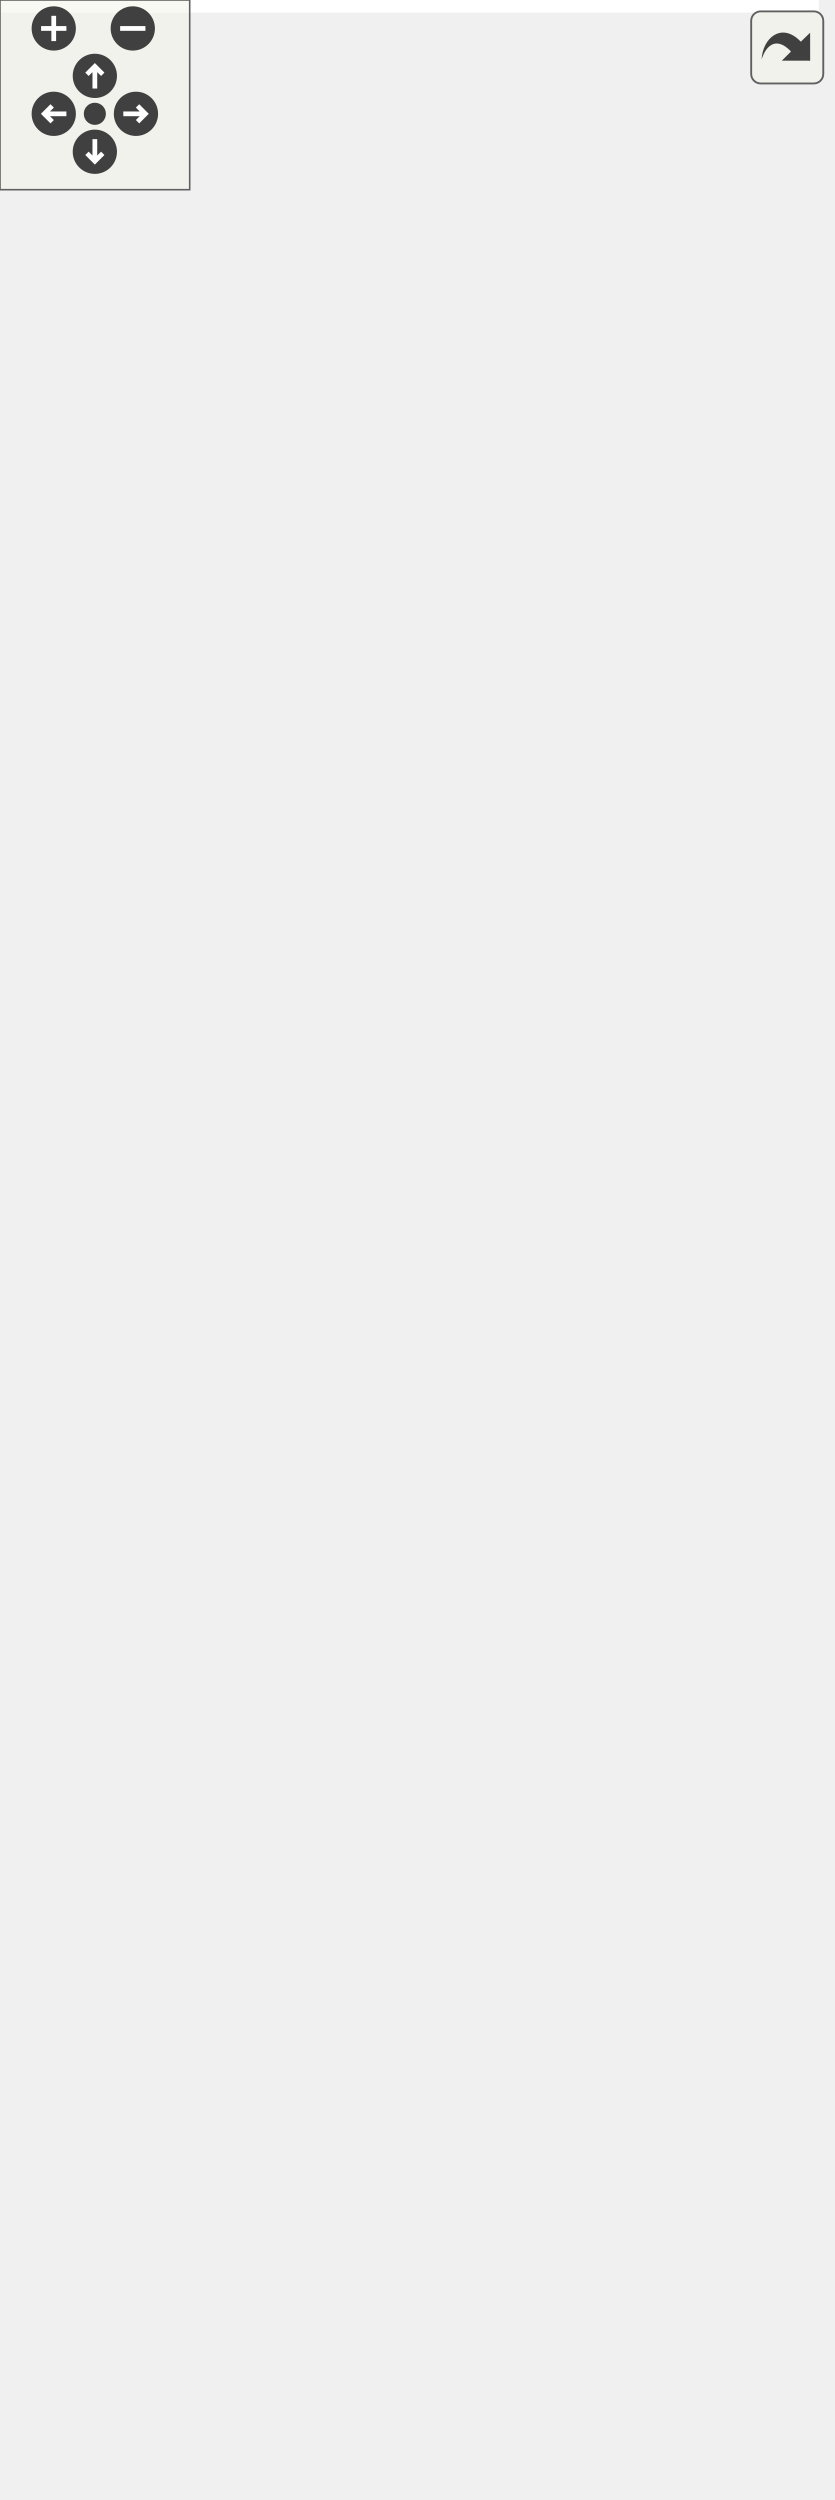
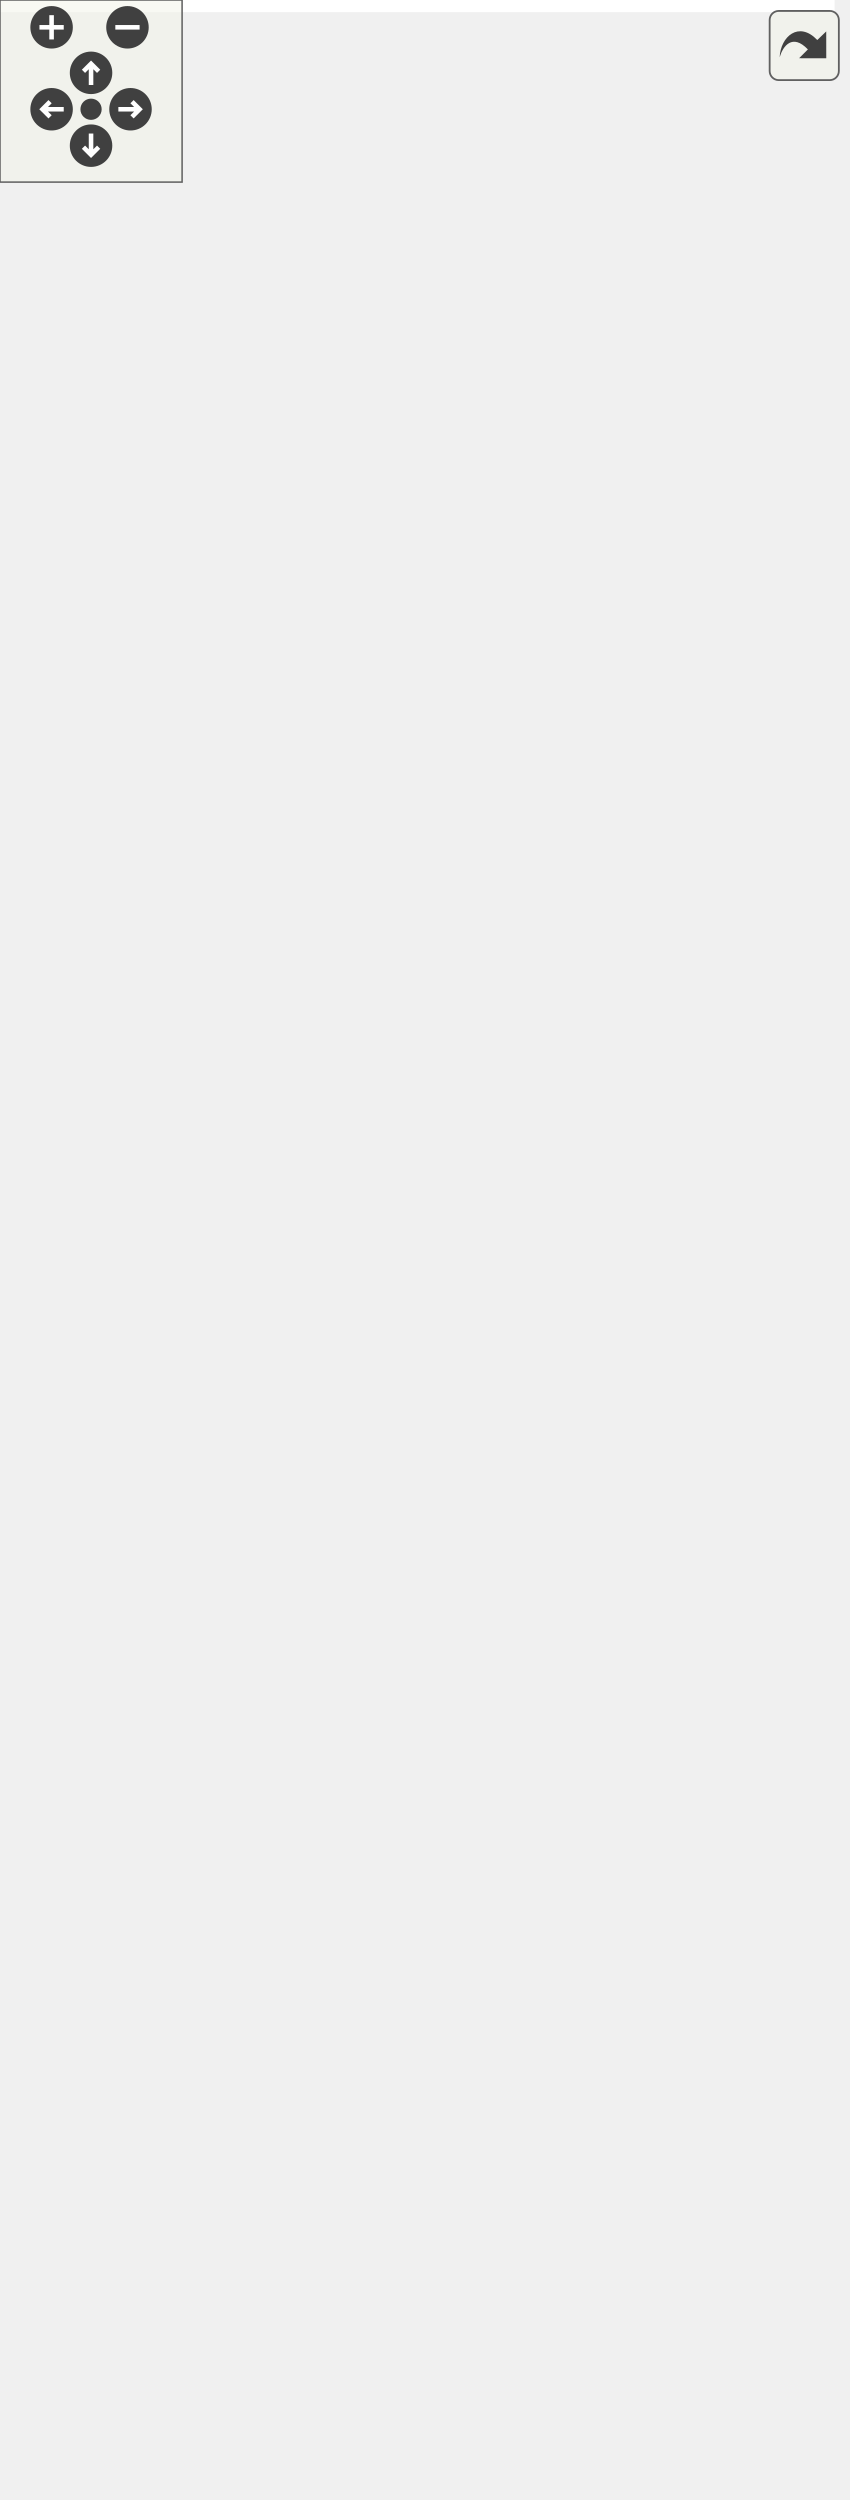
<svg xmlns="http://www.w3.org/2000/svg" xmlns:xlink="http://www.w3.org/1999/xlink" id="main" version="1.1" xml:space="preserve">
  <style type="text/css">
.edge:hover path { stroke: red; }
.edge:hover polygon { stroke: red; fill: red; }
</style>
  <defs>
    <circle id="rim" cx="0" cy="0" r="7" />
    <circle id="rim2" cx="0" cy="0" r="3.5" />
    <g id="zoomPlus">
      <use xlink:href="#rim" fill="#404040">
        <set attributeName="fill" to="#808080" begin="zoomplus.mouseover" end="zoomplus.mouseout" />
      </use>
      <path d="M-4,0h8M0,-4v8" fill="none" stroke="white" stroke-width="1.5" pointer-events="none" />
    </g>
    <g id="zoomMin">
      <use xlink:href="#rim" fill="#404040">
        <set attributeName="fill" to="#808080" begin="zoomminus.mouseover" end="zoomminus.mouseout" />
      </use>
      <path d="M-4,0h8" fill="none" stroke="white" stroke-width="1.5" pointer-events="none" />
    </g>
    <g id="dirArrow">
      <path fill="none" stroke="white" stroke-width="1.5" d="M0,-3.0v7 M-2.5,-0.5L0,-3.0L2.5,-0.5" />
    </g>
    <g id="resetDef">
      <use xlink:href="#rim2" fill="#404040">
        <set attributeName="fill" to="#808080" begin="reset.mouseover" end="reset.mouseout" />
      </use>
    </g>
  </defs>
  <svg id="graph" class="graph">
    <g id="viewport">
-       <polygon fill="white" stroke="transparent" points="-4,4 -4,-730 259,-730 259,4 -4,4" />
+       <polygon fill="white" stroke="transparent" points="-4,4 -4,-763 275,-763 275,4 -4,4" />
      <g id="node1" class="node">
        <g id="a_node1">
          <a xlink:title=" ">
            <polygon fill="#bfbfbf" stroke="black" points="0,-0.5 0,-156.5 158,-156.5 158,-0.5 0,-0.5" />
            <text text-anchor="middle" x="79" y="-144.5" font-family="Helvetica,sans-Serif" font-size="10.00">pocketmine\block\tile\Sign</text>
            <polyline fill="none" stroke="black" points="0,-137.5 158,-137.5 " />
            <text text-anchor="start" x="8" y="-125.5" font-family="Helvetica,sans-Serif" font-size="10.00"># $editorEntityRuntimeId</text>
            <text text-anchor="start" x="8" y="-114.5" font-family="Helvetica,sans-Serif" font-size="10.00"># $text</text>
            <polyline fill="none" stroke="black" points="0,-107.5 158,-107.5 " />
            <text text-anchor="start" x="8" y="-95.5" font-family="Helvetica,sans-Serif" font-size="10.00">+ __construct()</text>
            <text text-anchor="start" x="8" y="-84.5" font-family="Helvetica,sans-Serif" font-size="10.00">+ getEditorEntityRuntimeId()</text>
            <text text-anchor="start" x="8" y="-73.5" font-family="Helvetica,sans-Serif" font-size="10.00">+ getText()</text>
            <text text-anchor="start" x="8" y="-62.5" font-family="Helvetica,sans-Serif" font-size="10.00">+ readSaveData()</text>
            <text text-anchor="start" x="8" y="-51.5" font-family="Helvetica,sans-Serif" font-size="10.00">+ setEditorEntityRuntimeId()</text>
            <text text-anchor="start" x="8" y="-40.5" font-family="Helvetica,sans-Serif" font-size="10.00">+ setText()</text>
            <text text-anchor="start" x="8" y="-29.5" font-family="Helvetica,sans-Serif" font-size="10.00">+ fixTextBlob()</text>
            <text text-anchor="start" x="8" y="-18.5" font-family="Helvetica,sans-Serif" font-size="10.00"># addAdditionalSpawnData()</text>
            <text text-anchor="start" x="8" y="-7.5" font-family="Helvetica,sans-Serif" font-size="10.00"># writeSaveData()</text>
          </a>
        </g>
      </g>
      <g id="node2" class="node">
        <g id="a_node2">
          <a xlink:href="../../dc/d0b/classpocketmine_1_1block_1_1tile_1_1_spawnable.html" target="_top" xlink:title=" ">
-             <polygon fill="white" stroke="#bfbfbf" points="71,-194.5 71,-317.5 255,-317.5 255,-194.5 71,-194.5" />
-             <text text-anchor="start" x="79" y="-305.5" font-family="Helvetica,sans-Serif" font-size="10.00">pocketmine\block\tile</text>
-             <text text-anchor="middle" x="163" y="-294.5" font-family="Helvetica,sans-Serif" font-size="10.00">\Spawnable</text>
-             <polyline fill="none" stroke="#bfbfbf" points="71,-287.5 255,-287.5 " />
-             <text text-anchor="middle" x="163" y="-275.5" font-family="Helvetica,sans-Serif" font-size="10.00"> </text>
-             <polyline fill="none" stroke="#bfbfbf" points="71,-268.5 255,-268.5 " />
-             <text text-anchor="start" x="79" y="-256.5" font-family="Helvetica,sans-Serif" font-size="10.00">+ clearSpawnCompoundCache()</text>
-             <text text-anchor="start" x="79" y="-245.5" font-family="Helvetica,sans-Serif" font-size="10.00">+ getSerializedSpawnCompound()</text>
-             <text text-anchor="start" x="79" y="-234.5" font-family="Helvetica,sans-Serif" font-size="10.00">+ getSpawnCompound()</text>
-             <text text-anchor="start" x="79" y="-223.5" font-family="Helvetica,sans-Serif" font-size="10.00">+ isDirty()</text>
-             <text text-anchor="start" x="79" y="-212.5" font-family="Helvetica,sans-Serif" font-size="10.00">+ setDirty()</text>
-             <text text-anchor="start" x="79" y="-201.5" font-family="Helvetica,sans-Serif" font-size="10.00"># addAdditionalSpawnData()</text>
+             <polygon fill="white" stroke="#bfbfbf" points="87,-194.5 87,-317.5 271,-317.5 271,-194.5 87,-194.5" />
+             <text text-anchor="start" x="95" y="-305.5" font-family="Helvetica,sans-Serif" font-size="10.00">pocketmine\block\tile</text>
+             <text text-anchor="middle" x="179" y="-294.5" font-family="Helvetica,sans-Serif" font-size="10.00">\Spawnable</text>
+             <polyline fill="none" stroke="#bfbfbf" points="87,-287.5 271,-287.5 " />
+             <text text-anchor="middle" x="179" y="-275.5" font-family="Helvetica,sans-Serif" font-size="10.00"> </text>
+             <polyline fill="none" stroke="#bfbfbf" points="87,-268.5 271,-268.5 " />
+             <text text-anchor="start" x="95" y="-256.5" font-family="Helvetica,sans-Serif" font-size="10.00">+ clearSpawnCompoundCache()</text>
+             <text text-anchor="start" x="95" y="-245.5" font-family="Helvetica,sans-Serif" font-size="10.00">+ getSerializedSpawnCompound()</text>
+             <text text-anchor="start" x="95" y="-234.5" font-family="Helvetica,sans-Serif" font-size="10.00">+ getSpawnCompound()</text>
+             <text text-anchor="start" x="95" y="-223.5" font-family="Helvetica,sans-Serif" font-size="10.00">+ isDirty()</text>
+             <text text-anchor="start" x="95" y="-212.5" font-family="Helvetica,sans-Serif" font-size="10.00">+ setDirty()</text>
+             <text text-anchor="start" x="95" y="-201.5" font-family="Helvetica,sans-Serif" font-size="10.00"># addAdditionalSpawnData()</text>
          </a>
        </g>
      </g>
      <g id="edge1" class="edge">
-         <path fill="none" stroke="midnightblue" d="M129.46,-184.93C125.01,-175.64 120.43,-166.07 115.93,-156.67" />
-         <polygon fill="none" stroke="midnightblue" points="126.38,-186.6 133.86,-194.11 132.7,-183.58 126.38,-186.6" />
+         <path fill="none" stroke="midnightblue" d="M139.24,-185.22C133.89,-175.84 128.38,-166.17 122.97,-156.67" />
+         <polygon fill="none" stroke="midnightblue" points="136.31,-187.16 144.31,-194.11 142.4,-183.69 136.31,-187.16" />
      </g>
      <g id="node3" class="node">
        <g id="a_node3">
          <a xlink:href="../../d9/d74/classpocketmine_1_1block_1_1tile_1_1_tile.html" target="_top" xlink:title=" ">
-             <polygon fill="white" stroke="#bfbfbf" points="73,-376.5 73,-587.5 223,-587.5 223,-376.5 73,-376.5" />
-             <text text-anchor="middle" x="148" y="-575.5" font-family="Helvetica,sans-Serif" font-size="10.00">pocketmine\block\tile\Tile</text>
-             <polyline fill="none" stroke="#bfbfbf" points="73,-568.5 223,-568.5 " />
-             <text text-anchor="start" x="81" y="-556.5" font-family="Helvetica,sans-Serif" font-size="10.00">+ $closed</text>
-             <text text-anchor="start" x="81" y="-545.5" font-family="Helvetica,sans-Serif" font-size="10.00"># $position</text>
-             <text text-anchor="start" x="81" y="-534.5" font-family="Helvetica,sans-Serif" font-size="10.00"># $timings</text>
-             <polyline fill="none" stroke="#bfbfbf" points="73,-527.5 223,-527.5 " />
-             <text text-anchor="start" x="81" y="-515.5" font-family="Helvetica,sans-Serif" font-size="10.00">+ __construct()</text>
-             <text text-anchor="start" x="81" y="-504.5" font-family="Helvetica,sans-Serif" font-size="10.00">+ __destruct()</text>
-             <text text-anchor="start" x="81" y="-493.5" font-family="Helvetica,sans-Serif" font-size="10.00">+ close()</text>
-             <text text-anchor="start" x="81" y="-482.5" font-family="Helvetica,sans-Serif" font-size="10.00">+ copyDataFromItem()</text>
-             <text text-anchor="start" x="81" y="-471.5" font-family="Helvetica,sans-Serif" font-size="10.00">+ getBlock()</text>
-             <text text-anchor="start" x="81" y="-460.5" font-family="Helvetica,sans-Serif" font-size="10.00">+ getCleanedNBT()</text>
-             <text text-anchor="start" x="81" y="-449.5" font-family="Helvetica,sans-Serif" font-size="10.00">+ getPosition()</text>
-             <text text-anchor="start" x="81" y="-438.5" font-family="Helvetica,sans-Serif" font-size="10.00">+ isClosed()</text>
-             <text text-anchor="start" x="81" y="-427.5" font-family="Helvetica,sans-Serif" font-size="10.00">+ onBlockDestroyed()</text>
-             <text text-anchor="start" x="81" y="-416.5" font-family="Helvetica,sans-Serif" font-size="10.00">+ readSaveData()</text>
-             <text text-anchor="start" x="81" y="-405.5" font-family="Helvetica,sans-Serif" font-size="10.00">+ saveNBT()</text>
-             <text text-anchor="start" x="81" y="-394.5" font-family="Helvetica,sans-Serif" font-size="10.00"># onBlockDestroyedHook()</text>
-             <text text-anchor="start" x="81" y="-383.5" font-family="Helvetica,sans-Serif" font-size="10.00"># writeSaveData()</text>
+             <polygon fill="white" stroke="#bfbfbf" points="96,-409.5 96,-620.5 246,-620.5 246,-409.5 96,-409.5" />
+             <text text-anchor="middle" x="171" y="-608.5" font-family="Helvetica,sans-Serif" font-size="10.00">pocketmine\block\tile\Tile</text>
+             <polyline fill="none" stroke="#bfbfbf" points="96,-601.5 246,-601.5 " />
+             <text text-anchor="start" x="104" y="-589.5" font-family="Helvetica,sans-Serif" font-size="10.00">+ $closed</text>
+             <text text-anchor="start" x="104" y="-578.5" font-family="Helvetica,sans-Serif" font-size="10.00"># $position</text>
+             <text text-anchor="start" x="104" y="-567.5" font-family="Helvetica,sans-Serif" font-size="10.00"># $timings</text>
+             <polyline fill="none" stroke="#bfbfbf" points="96,-560.5 246,-560.5 " />
+             <text text-anchor="start" x="104" y="-548.5" font-family="Helvetica,sans-Serif" font-size="10.00">+ __construct()</text>
+             <text text-anchor="start" x="104" y="-537.5" font-family="Helvetica,sans-Serif" font-size="10.00">+ __destruct()</text>
+             <text text-anchor="start" x="104" y="-526.5" font-family="Helvetica,sans-Serif" font-size="10.00">+ close()</text>
+             <text text-anchor="start" x="104" y="-515.5" font-family="Helvetica,sans-Serif" font-size="10.00">+ copyDataFromItem()</text>
+             <text text-anchor="start" x="104" y="-504.5" font-family="Helvetica,sans-Serif" font-size="10.00">+ getBlock()</text>
+             <text text-anchor="start" x="104" y="-493.5" font-family="Helvetica,sans-Serif" font-size="10.00">+ getCleanedNBT()</text>
+             <text text-anchor="start" x="104" y="-482.5" font-family="Helvetica,sans-Serif" font-size="10.00">+ getPosition()</text>
+             <text text-anchor="start" x="104" y="-471.5" font-family="Helvetica,sans-Serif" font-size="10.00">+ isClosed()</text>
+             <text text-anchor="start" x="104" y="-460.5" font-family="Helvetica,sans-Serif" font-size="10.00">+ onBlockDestroyed()</text>
+             <text text-anchor="start" x="104" y="-449.5" font-family="Helvetica,sans-Serif" font-size="10.00">+ readSaveData()</text>
+             <text text-anchor="start" x="104" y="-438.5" font-family="Helvetica,sans-Serif" font-size="10.00">+ saveNBT()</text>
+             <text text-anchor="start" x="104" y="-427.5" font-family="Helvetica,sans-Serif" font-size="10.00"># onBlockDestroyedHook()</text>
+             <text text-anchor="start" x="104" y="-416.5" font-family="Helvetica,sans-Serif" font-size="10.00"># writeSaveData()</text>
          </a>
        </g>
      </g>
      <g id="edge2" class="edge">
-         <path fill="none" stroke="midnightblue" d="M155.71,-365.87C156.82,-349.25 157.93,-332.72 158.93,-317.75" />
-         <polygon fill="none" stroke="midnightblue" points="152.19,-366 155.02,-376.21 159.18,-366.47 152.19,-366" />
+         <path fill="none" stroke="midnightblue" d="M186.41,-399.27C186.63,-396.48 186.82,-393.73 187,-391 188.58,-366.61 188.23,-360.41 187,-336 186.7,-330.08 186.28,-323.92 185.78,-317.77" />
+         <polygon fill="none" stroke="midnightblue" points="182.9,-399.15 185.54,-409.41 189.88,-399.74 182.9,-399.15" />
      </g>
      <g id="node4" class="node">
        <g id="a_node4">
          <a xlink:title=" ">
-             <polygon fill="white" stroke="#bfbfbf" points="37.5,-668.5 37.5,-725.5 80.5,-725.5 80.5,-668.5 37.5,-668.5" />
-             <text text-anchor="middle" x="59" y="-713.5" font-family="Helvetica,sans-Serif" font-size="10.00">const</text>
-             <polyline fill="none" stroke="#bfbfbf" points="37.5,-706.5 80.5,-706.5 " />
-             <text text-anchor="middle" x="59" y="-694.5" font-family="Helvetica,sans-Serif" font-size="10.00"> </text>
-             <polyline fill="none" stroke="#bfbfbf" points="37.5,-687.5 80.5,-687.5 " />
-             <text text-anchor="middle" x="59" y="-675.5" font-family="Helvetica,sans-Serif" font-size="10.00"> </text>
+             <polygon fill="white" stroke="#bfbfbf" points="32.5,-701.5 32.5,-758.5 75.5,-758.5 75.5,-701.5 32.5,-701.5" />
+             <text text-anchor="middle" x="54" y="-746.5" font-family="Helvetica,sans-Serif" font-size="10.00">const</text>
+             <polyline fill="none" stroke="#bfbfbf" points="32.5,-739.5 75.5,-739.5 " />
+             <text text-anchor="middle" x="54" y="-727.5" font-family="Helvetica,sans-Serif" font-size="10.00"> </text>
+             <polyline fill="none" stroke="#bfbfbf" points="32.5,-720.5 75.5,-720.5 " />
+             <text text-anchor="middle" x="54" y="-708.5" font-family="Helvetica,sans-Serif" font-size="10.00"> </text>
          </a>
        </g>
      </g>
      <g id="edge4" class="edge">
-         <path fill="none" stroke="#404040" d="M57.66,-668.45C54.28,-592.61 46.76,-374.42 62,-194 62.7,-185.77 63.61,-177.22 64.64,-168.68" />
-         <polygon fill="none" stroke="#404040" points="64.66,-168.54 61.46,-162.08 66.19,-156.64 69.39,-163.1 64.66,-168.54" />
-         <text text-anchor="middle" x="101.5" y="-350" font-family="Helvetica,sans-Serif" font-size="10.00"> +TAG_TEXT_BLOB</text>
-         <text text-anchor="middle" x="101.5" y="-339" font-family="Helvetica,sans-Serif" font-size="10.00">+TAG_TEXT_LINE</text>
+         <path fill="none" stroke="#404040" d="M50.13,-701.32C41.71,-637.06 23.35,-472.81 35,-336 39.78,-279.85 50.35,-217.54 59.93,-168.39" />
+         <polygon fill="none" stroke="#404040" points="59.95,-168.28 57.18,-161.62 62.27,-156.51 65.03,-163.17 59.95,-168.28" />
+         <text text-anchor="middle" x="109" y="-383" font-family="Helvetica,sans-Serif" font-size="10.00"> +TAG_GLOWING_TEXT</text>
+         <text text-anchor="middle" x="109" y="-372" font-family="Helvetica,sans-Serif" font-size="10.00">+TAG_LEGACY_BUG_RESOLVE</text>
+         <text text-anchor="middle" x="109" y="-361" font-family="Helvetica,sans-Serif" font-size="10.00">+TAG_TEXT_BLOB</text>
+         <text text-anchor="middle" x="109" y="-350" font-family="Helvetica,sans-Serif" font-size="10.00">+TAG_TEXT_COLOR</text>
+         <text text-anchor="middle" x="109" y="-339" font-family="Helvetica,sans-Serif" font-size="10.00">+TAG_TEXT_LINE</text>
      </g>
      <g id="edge3" class="edge">
-         <path fill="none" stroke="#404040" d="M70.64,-668.15C78.26,-649.9 88.8,-624.68 99.65,-598.73" />
-         <polygon fill="none" stroke="#404040" points="99.68,-598.65 98.3,-591.57 104.3,-587.57 105.68,-594.65 99.68,-598.65" />
-         <text text-anchor="middle" x="118.5" y="-642" font-family="Helvetica,sans-Serif" font-size="10.00"> +TAG_ID</text>
-         <text text-anchor="middle" x="118.5" y="-631" font-family="Helvetica,sans-Serif" font-size="10.00">+TAG_X</text>
-         <text text-anchor="middle" x="118.5" y="-620" font-family="Helvetica,sans-Serif" font-size="10.00">+TAG_Y</text>
-         <text text-anchor="middle" x="118.5" y="-609" font-family="Helvetica,sans-Serif" font-size="10.00">+TAG_Z</text>
+         <path fill="none" stroke="#404040" d="M69.3,-701.15C79.37,-682.82 93.3,-657.46 107.62,-631.38" />
+         <polygon fill="none" stroke="#404040" points="107.78,-631.09 107.16,-623.91 113.56,-620.57 114.17,-627.76 107.78,-631.09" />
+         <text text-anchor="middle" x="125.5" y="-675" font-family="Helvetica,sans-Serif" font-size="10.00"> +TAG_ID</text>
+         <text text-anchor="middle" x="125.5" y="-664" font-family="Helvetica,sans-Serif" font-size="10.00">+TAG_X</text>
+         <text text-anchor="middle" x="125.5" y="-653" font-family="Helvetica,sans-Serif" font-size="10.00">+TAG_Y</text>
+         <text text-anchor="middle" x="125.5" y="-642" font-family="Helvetica,sans-Serif" font-size="10.00">+TAG_Z</text>
      </g>
    </g>
  </svg>
  <g id="navigator" transform="translate(0 0)" fill="#404254">
    <rect fill="#f2f5e9" fill-opacity="0.5" stroke="#606060" stroke-width=".5" x="0" y="0" width="60" height="60" />
    <use id="zoomplus" xlink:href="#zoomPlus" x="17" y="9" />
    <use id="zoomminus" xlink:href="#zoomMin" x="42" y="9" />
    <use id="reset" xlink:href="#resetDef" x="30" y="36" />
    <g id="arrowUp" xlink:href="#dirArrow" transform="translate(30 24)">
      <use xlink:href="#rim" fill="#404040">
        <set attributeName="fill" to="#808080" begin="arrowUp.mouseover" end="arrowUp.mouseout" />
      </use>
      <path fill="none" stroke="white" stroke-width="1.5" d="M0,-3.0v7 M-2.5,-0.5L0,-3.0L2.5,-0.5" />
    </g>
    <g id="arrowRight" xlink:href="#dirArrow" transform="rotate(90) translate(36 -43)">
      <use xlink:href="#rim" fill="#404040">
        <set attributeName="fill" to="#808080" begin="arrowRight.mouseover" end="arrowRight.mouseout" />
      </use>
      <path fill="none" stroke="white" stroke-width="1.5" d="M0,-3.0v7 M-2.5,-0.5L0,-3.0L2.5,-0.5" />
    </g>
    <g id="arrowDown" xlink:href="#dirArrow" transform="rotate(180) translate(-30 -48)">
      <use xlink:href="#rim" fill="#404040">
        <set attributeName="fill" to="#808080" begin="arrowDown.mouseover" end="arrowDown.mouseout" />
      </use>
      <path fill="none" stroke="white" stroke-width="1.5" d="M0,-3.0v7 M-2.5,-0.5L0,-3.0L2.5,-0.5" />
    </g>
    <g id="arrowLeft" xlink:href="#dirArrow" transform="rotate(270) translate(-36 17)">
      <use xlink:href="#rim" fill="#404040">
        <set attributeName="fill" to="#808080" begin="arrowLeft.mouseover" end="arrowLeft.mouseout" />
      </use>
      <path fill="none" stroke="white" stroke-width="1.5" d="M0,-3.0v7 M-2.5,-0.5L0,-3.0L2.5,-0.5" />
    </g>
  </g>
  <svg viewBox="0 0 15 15" width="100%" height="30px" preserveAspectRatio="xMaxYMin meet">
    <g id="arrow_out" transform="scale(0.3 0.3)">
      <a xlink:href="classpocketmine_1_1block_1_1tile_1_1_sign__coll__graph_org.svg" target="_base">
        <rect id="button" ry="5" rx="5" y="6" x="6" height="38" width="38" fill="#f2f5e9" fill-opacity="0.5" stroke="#606060" stroke-width="1.0" />
        <path id="arrow" d="M 11.5,31.437 C 11.94,20.098 22.043,11.323 32.159,21.979 L 37.069,17.246 C 37.069,17.246 37.088,32 37.088,32 L 22.16,31.978 C 22.16,31.978 26.998,27.14 26.998,27.14 C 18.529,18.264 13.292,25.23 11.5,31.437 z" style="fill:#404040;" />
      </a>
    </g>
  </svg>
</svg>
